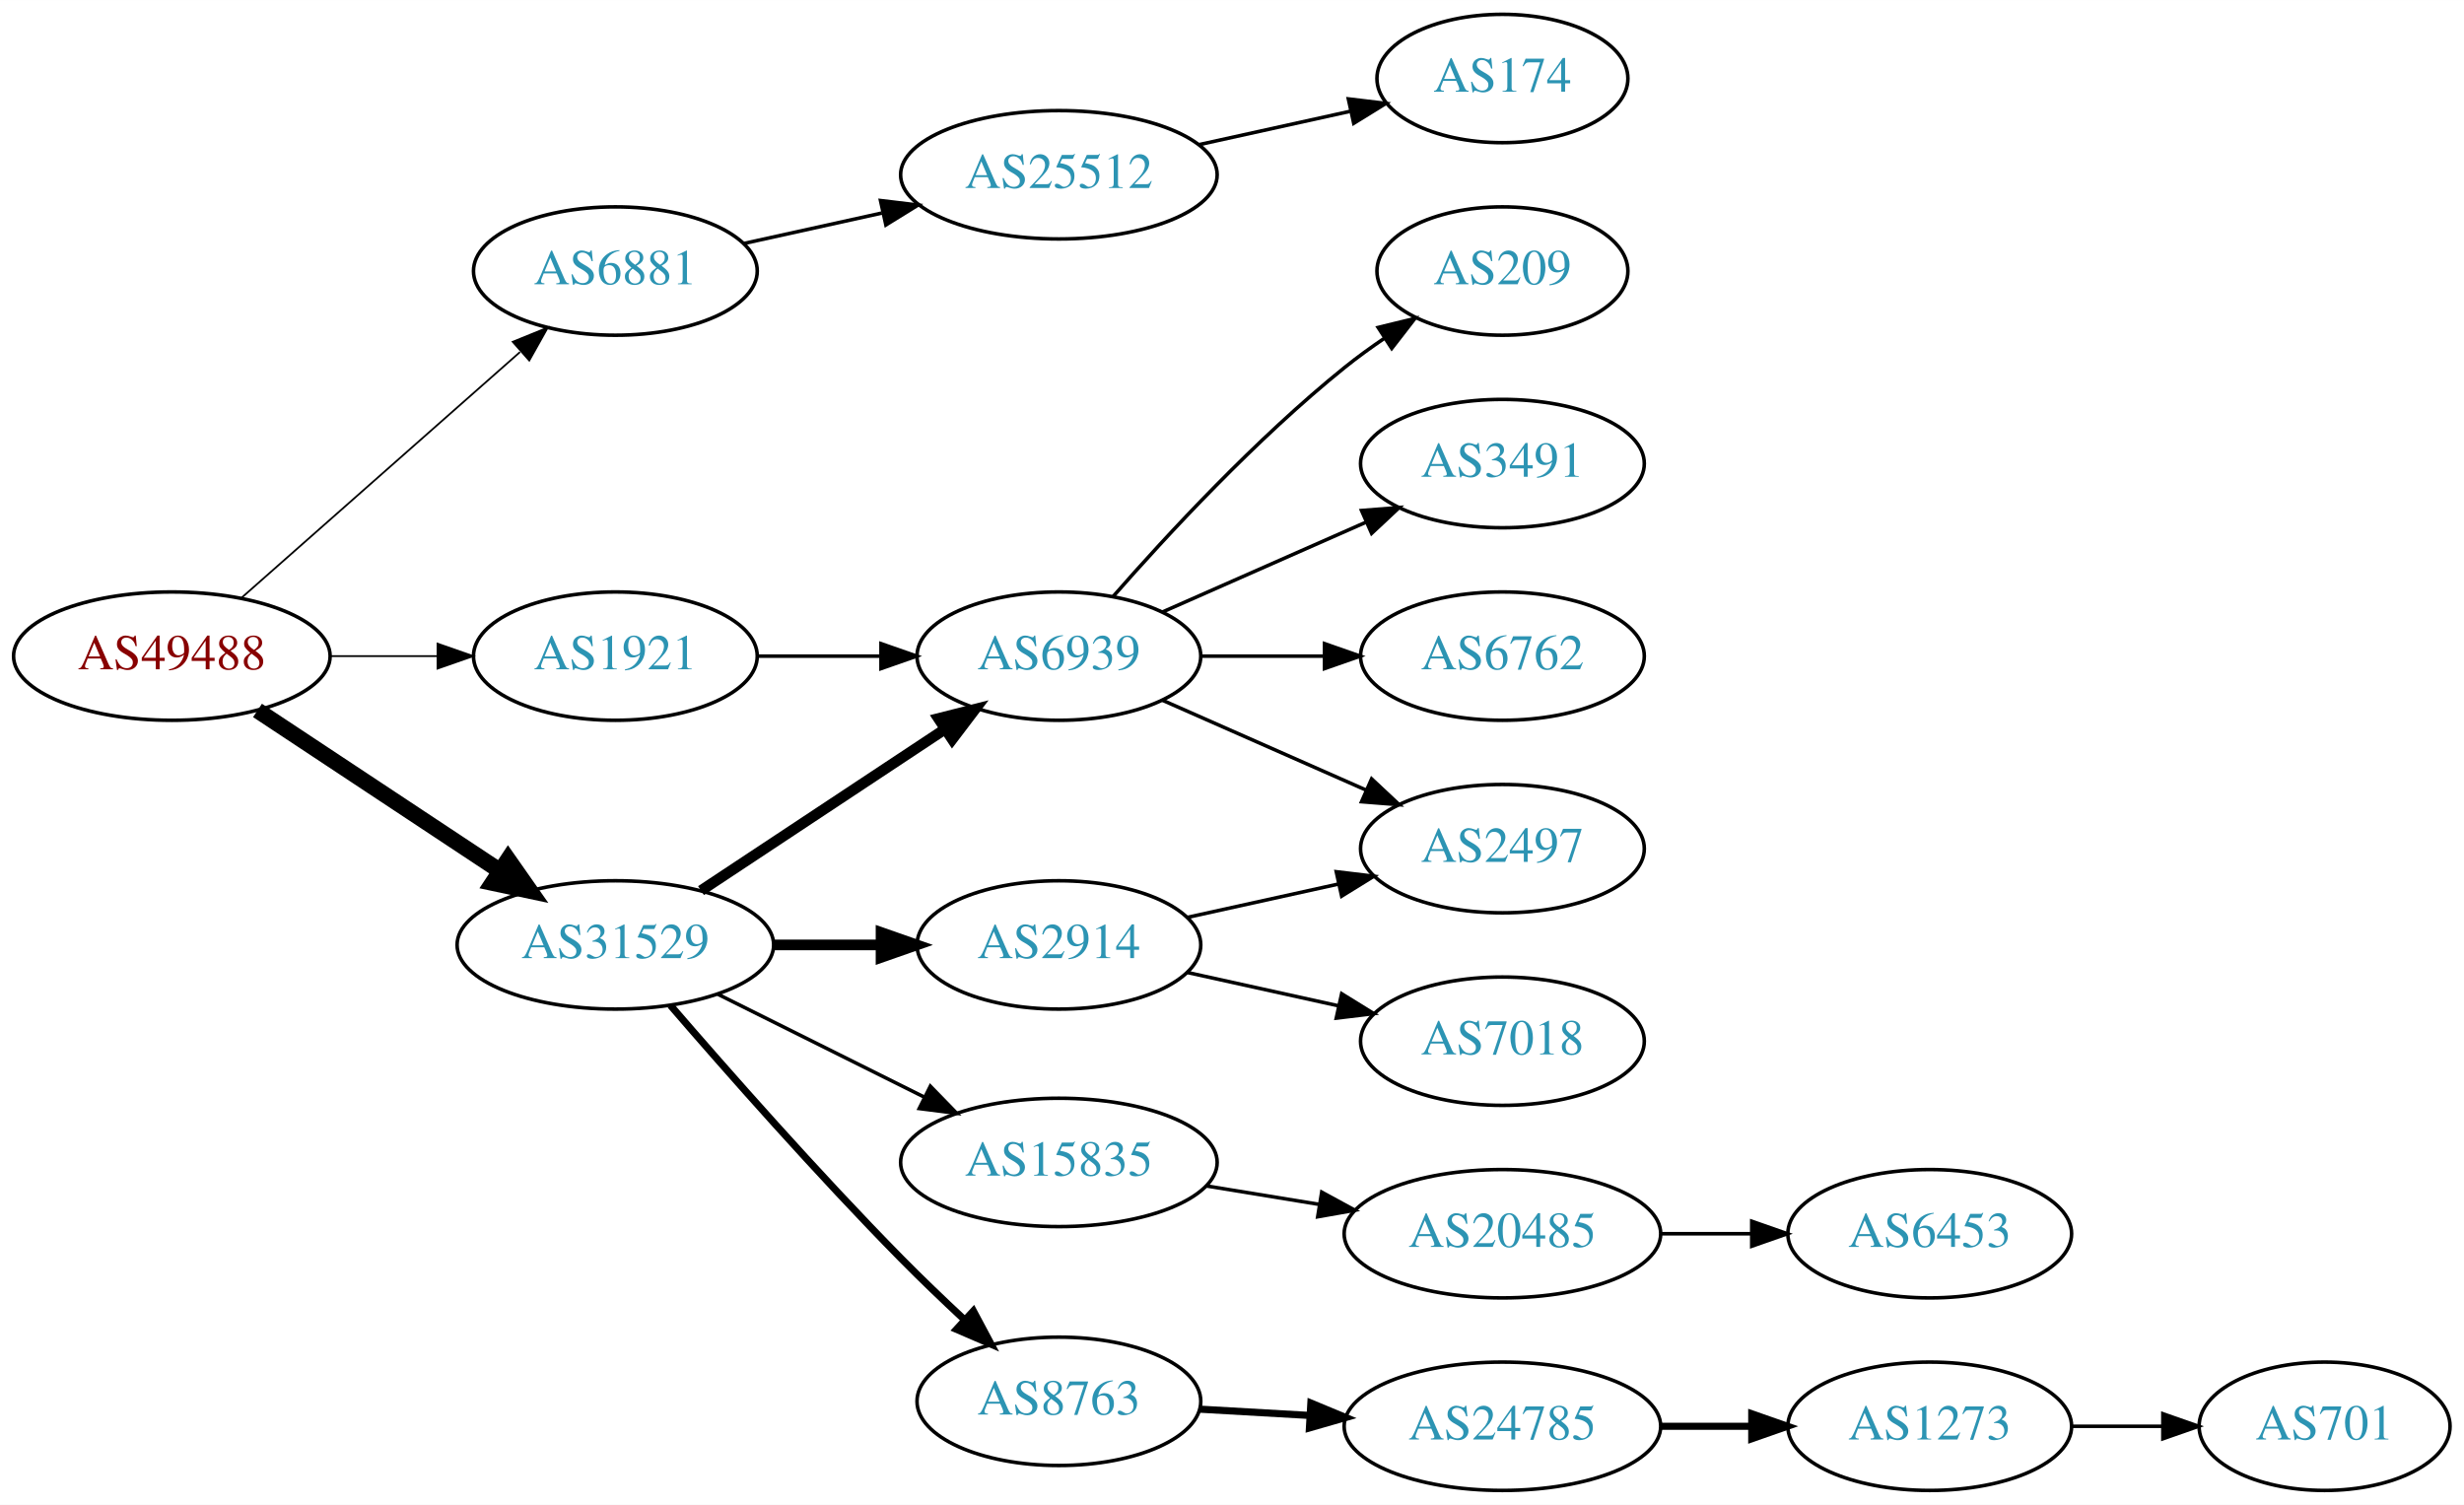
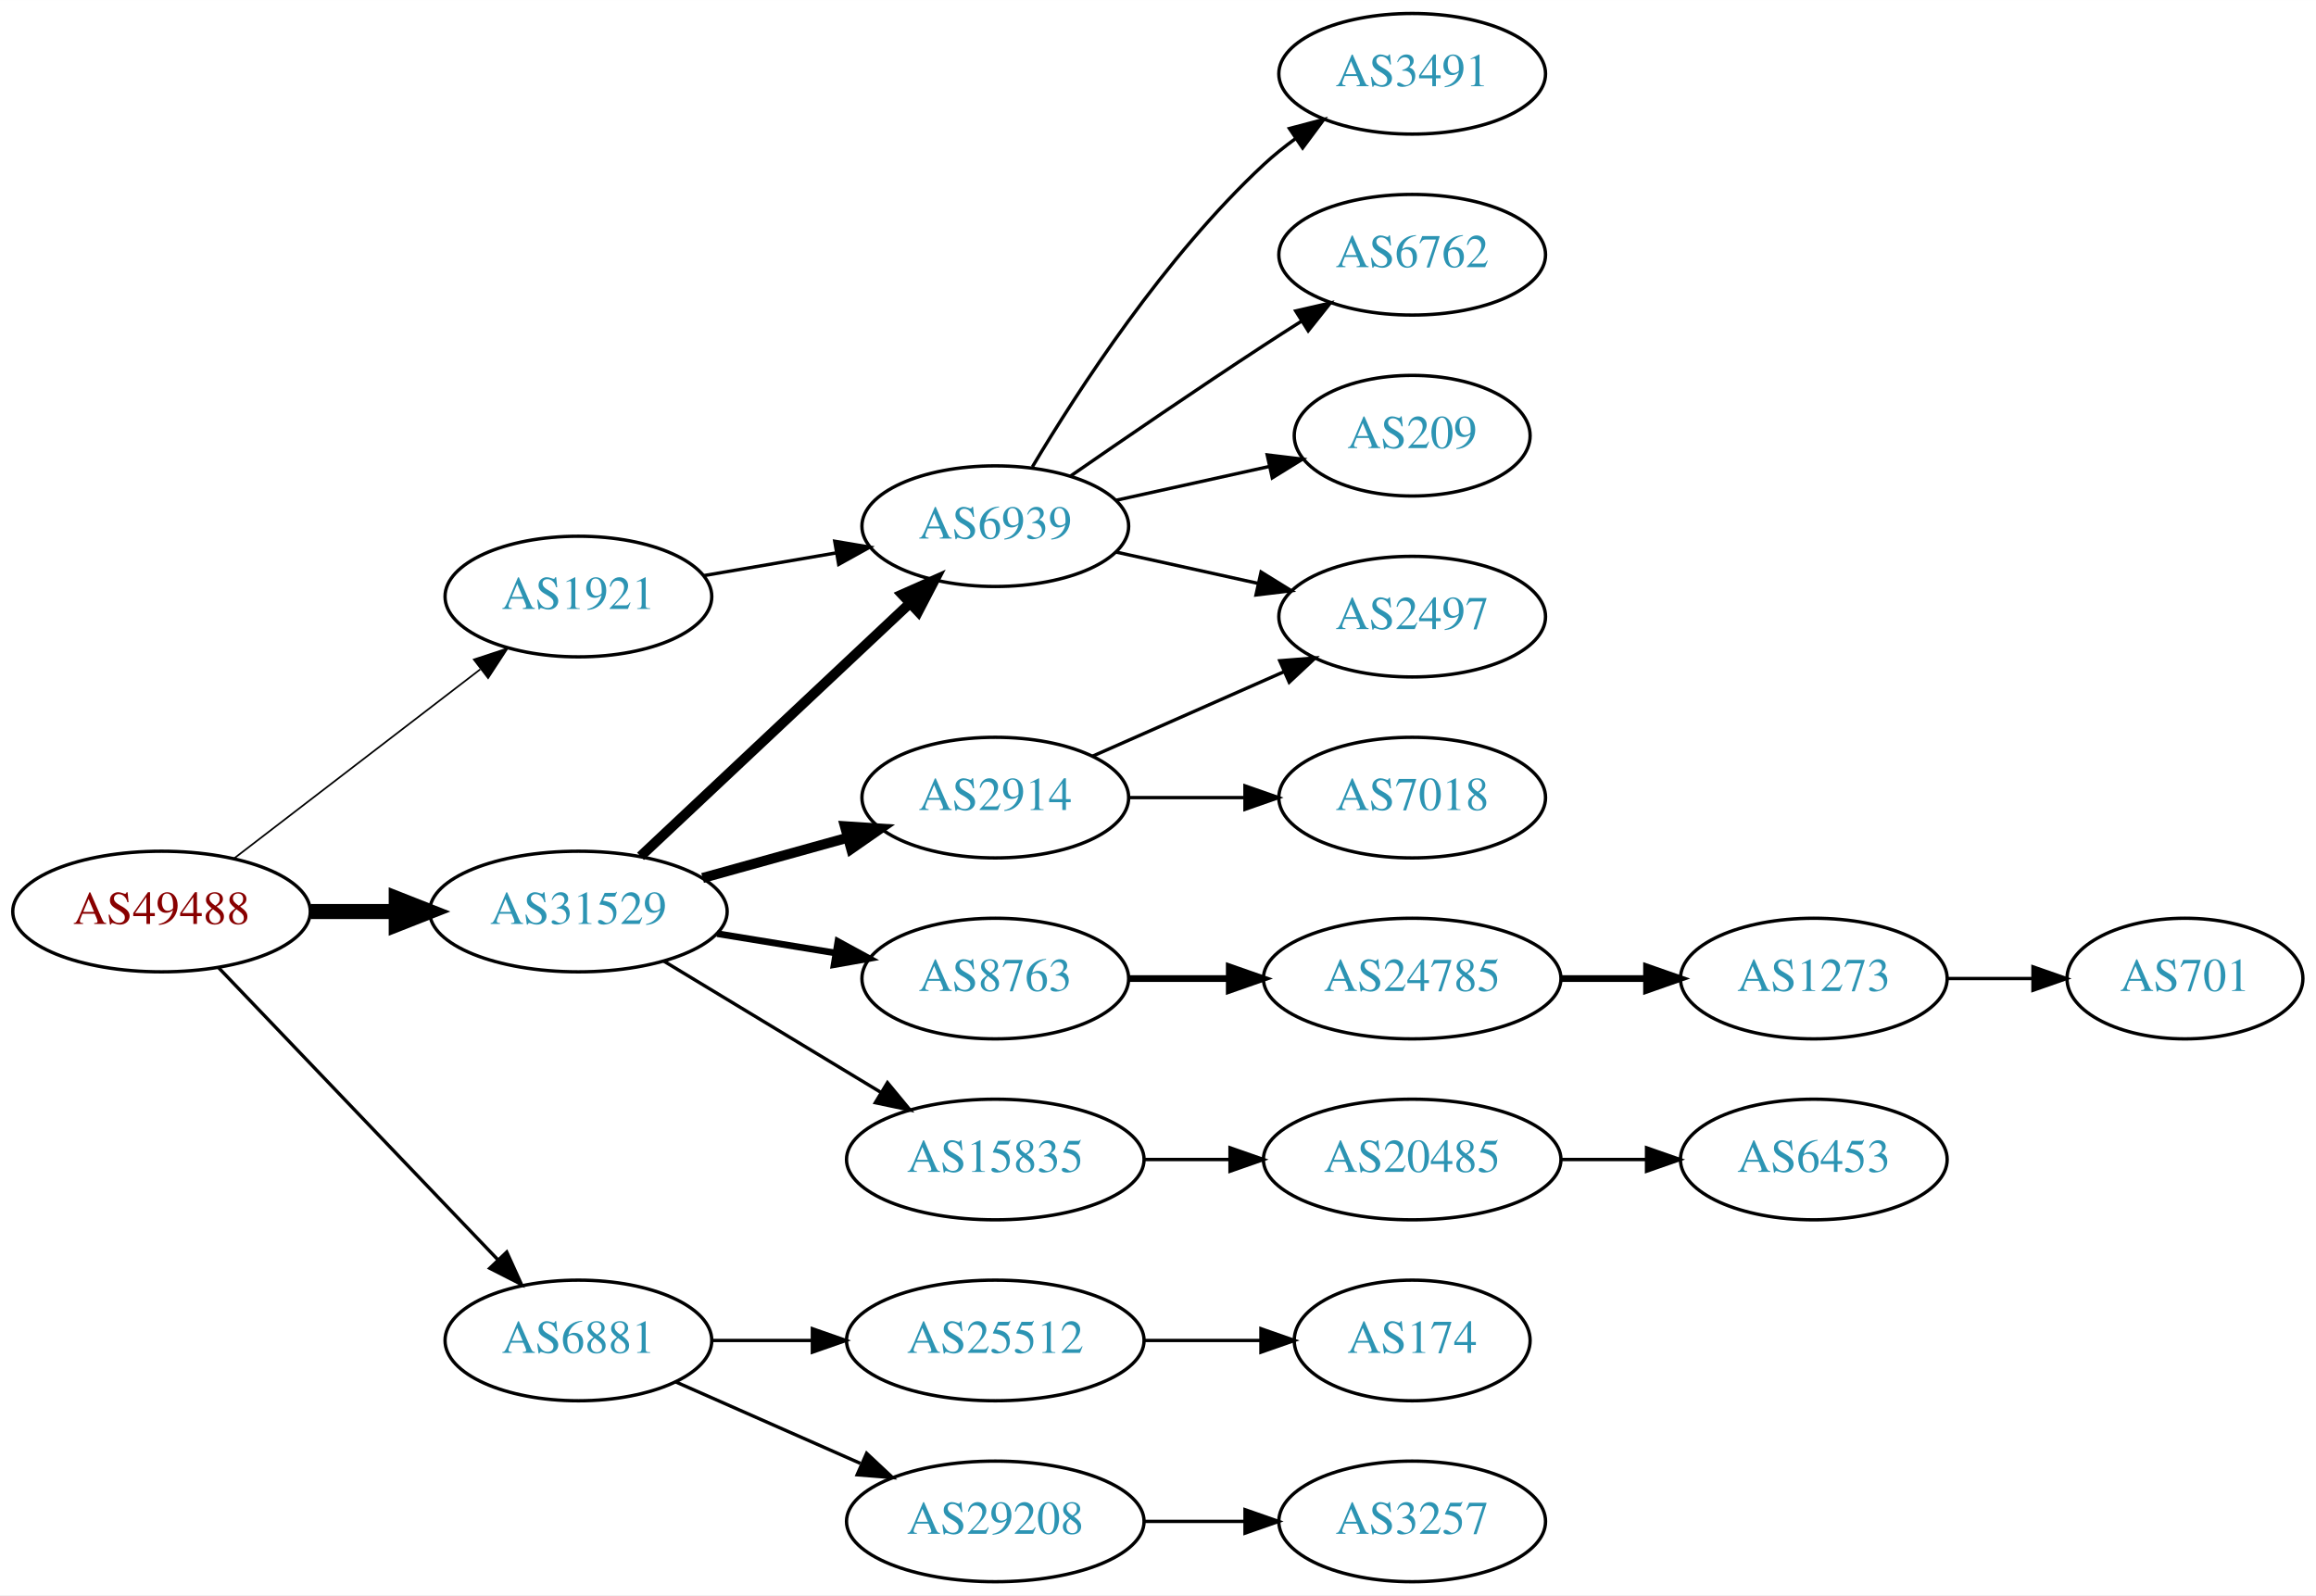
- <svg xmlns="http://www.w3.org/2000/svg" xmlns:xlink="http://www.w3.org/1999/xlink" width="691pt" height="422pt" viewBox="0.00 0.00 691.06 422.00">
-   <g id="graph0" class="graph" transform="scale(1 1) rotate(0) translate(4 418)">
-     <polygon fill="white" stroke="none" points="-4,4 -4,-418 687.055,-418 687.055,4 -4,4" />
+ <svg xmlns="http://www.w3.org/2000/svg" xmlns:xlink="http://www.w3.org/1999/xlink" width="691pt" height="476pt" viewBox="0.00 0.00 691.06 476.00">
+   <g id="graph0" class="graph" transform="scale(1 1) rotate(0) translate(4 472)">
+     <polygon fill="white" stroke="none" points="-4,4 -4,-472 687.055,-472 687.055,4 -4,4" />
    <g id="node1" class="node">
      <g id="a_node1">
        <a xlink:href="/asn/49488" xlink:title="AS49488 ~ nic.at GmbH [AT]">
-           <ellipse fill="#ffffff" stroke="black" cx="44.196" cy="-234" rx="44.393" ry="18" />
-           <text text-anchor="middle" x="44.196" y="-230.3" font-family="Times,serif" font-size="14.00" fill="#880000">AS49488</text>
+           <ellipse fill="#ffffff" stroke="black" cx="44.196" cy="-200" rx="44.393" ry="18" />
+           <text text-anchor="middle" x="44.196" y="-196.3" font-family="Times,serif" font-size="14.00" fill="#880000">AS49488</text>
        </a>
      </g>
    </g>
    <g id="node2" class="node">
      <g id="a_node2">
        <a xlink:href="/asn/1921" xlink:title="AS1921 ~ NIC.at head office Salzburg [AT]">
-           <ellipse fill="#ffffff" stroke="black" cx="168.588" cy="-234" rx="39.794" ry="18" />
-           <text text-anchor="middle" x="168.588" y="-230.3" font-family="Times,serif" font-size="14.00" fill="#2c94b3">AS1921</text>
+           <ellipse fill="#ffffff" stroke="black" cx="168.588" cy="-294" rx="39.794" ry="18" />
+           <text text-anchor="middle" x="168.588" y="-290.3" font-family="Times,serif" font-size="14.00" fill="#2c94b3">AS1921</text>
        </a>
      </g>
    </g>
    <g id="edge1" class="edge">
-       <path fill="none" stroke="black" stroke-width="0.5" d="M88.692,-234C98.381,-234 108.717,-234 118.61,-234" />
-       <polygon fill="black" stroke="black" stroke-width="0.5" points="118.713,-237.5 128.713,-234 118.713,-230.5 118.713,-237.5" />
+       <path fill="none" stroke="black" stroke-width="0.5" d="M65.682,-215.733C85.836,-231.212 116.772,-254.972 139.272,-272.253" />
+       <polygon fill="black" stroke="black" stroke-width="0.5" points="137.38,-275.213 147.443,-278.528 141.644,-269.661 137.38,-275.213" />
    </g>
    <g id="node3" class="node">
      <g id="a_node3">
        <a xlink:href="/asn/6881" xlink:title="AS6881 ~ NIX.CZ z.s.p.o. [CZ]">
-           <ellipse fill="#ffffff" stroke="black" cx="168.588" cy="-342" rx="39.794" ry="18" />
-           <text text-anchor="middle" x="168.588" y="-338.3" font-family="Times,serif" font-size="14.00" fill="#2c94b3">AS6881</text>
+           <ellipse fill="#ffffff" stroke="black" cx="168.588" cy="-72" rx="39.794" ry="18" />
+           <text text-anchor="middle" x="168.588" y="-68.3" font-family="Times,serif" font-size="14.00" fill="#2c94b3">AS6881</text>
        </a>
      </g>
    </g>
    <g id="edge2" class="edge">
-       <path fill="none" stroke="black" stroke-width="0.5" d="M63.785,-250.403C84.602,-268.772 118.478,-298.665 141.838,-319.278" />
-       <polygon fill="black" stroke="black" stroke-width="0.5" points="139.809,-322.156 149.623,-326.148 144.441,-316.907 139.809,-322.156" />
+       <path fill="none" stroke="black" d="M61.197,-183.266C82.454,-161.035 120.15,-121.612 144.491,-96.155" />
+       <polygon fill="black" stroke="black" points="147.202,-98.384 151.584,-88.738 142.143,-93.547 147.202,-98.384" />
    </g>
    <g id="node4" class="node">
      <g id="a_node4">
        <a xlink:href="/asn/31529" xlink:title="AS31529 ~ DENIC-ANYCAST-AS [DE]">
-           <ellipse fill="#ffffff" stroke="black" cx="168.588" cy="-153" rx="44.393" ry="18" />
-           <text text-anchor="middle" x="168.588" y="-149.3" font-family="Times,serif" font-size="14.00" fill="#2c94b3">AS31529</text>
+           <ellipse fill="#ffffff" stroke="black" cx="168.588" cy="-200" rx="44.393" ry="18" />
+           <text text-anchor="middle" x="168.588" y="-196.3" font-family="Times,serif" font-size="14.00" fill="#2c94b3">AS31529</text>
        </a>
      </g>
    </g>
    <g id="edge3" class="edge">
-       <path fill="none" stroke="black" stroke-width="4.5" d="M68.217,-218.765C87.449,-206.037 115.056,-187.766 136.294,-173.711" />
-       <polygon fill="black" stroke="black" stroke-width="4.5" points="138.504,-176.97 144.67,-168.167 134.158,-170.403 138.504,-176.97" />
+       <path fill="none" stroke="black" stroke-width="4.5" d="M88.692,-200C96.898,-200 105.569,-200 114.041,-200" />
+       <polygon fill="black" stroke="black" stroke-width="4.5" points="114.233,-203.938 124.233,-200 114.233,-196.063 114.233,-203.938" />
    </g>
    <g id="node5" class="node">
      <g id="a_node5">
        <a xlink:href="/asn/6939" xlink:title="AS6939 ~ Hurricane Electric LLC [US]">
-           <ellipse fill="#ffffff" stroke="black" cx="292.98" cy="-234" rx="39.794" ry="18" />
-           <text text-anchor="middle" x="292.98" y="-230.3" font-family="Times,serif" font-size="14.00" fill="#2c94b3">AS6939</text>
+           <ellipse fill="#ffffff" stroke="black" cx="292.98" cy="-315" rx="39.794" ry="18" />
+           <text text-anchor="middle" x="292.98" y="-311.3" font-family="Times,serif" font-size="14.00" fill="#2c94b3">AS6939</text>
        </a>
      </g>
    </g>
    <g id="edge4" class="edge">
-       <path fill="none" stroke="black" d="M208.314,-234C219.252,-234 231.303,-234 242.769,-234" />
-       <polygon fill="black" stroke="black" points="243.087,-237.5 253.087,-234 243.087,-230.5 243.087,-237.5" />
+       <path fill="none" stroke="black" d="M205.979,-300.244C218.322,-302.362 232.286,-304.758 245.317,-306.994" />
+       <polygon fill="black" stroke="black" points="245.071,-310.502 255.519,-308.744 246.255,-303.603 245.071,-310.502" />
    </g>
    <g id="node10" class="node">
      <g id="a_node10">
        <a xlink:href="/asn/25512" xlink:title="AS25512 ~ The Czech Republic [CZ]">
-           <ellipse fill="#ffffff" stroke="black" cx="292.98" cy="-369" rx="44.393" ry="18" />
-           <text text-anchor="middle" x="292.98" y="-365.3" font-family="Times,serif" font-size="14.00" fill="#2c94b3">AS25512</text>
+           <ellipse fill="#ffffff" stroke="black" cx="292.98" cy="-72" rx="44.393" ry="18" />
+           <text text-anchor="middle" x="292.98" y="-68.3" font-family="Times,serif" font-size="14.00" fill="#2c94b3">AS25512</text>
        </a>
      </g>
    </g>
    <g id="edge9" class="edge">
-       <path fill="none" stroke="black" d="M204.661,-349.737C216.7,-352.393 230.4,-355.415 243.321,-358.266" />
-       <polygon fill="black" stroke="black" points="242.951,-361.768 253.47,-360.505 244.459,-354.932 242.951,-361.768" />
-     </g>
-     <g id="edge13" class="edge">
-       <path fill="none" stroke="black" stroke-width="3" d="M192.609,-168.235C211.963,-181.044 239.798,-199.466 261.088,-213.555" />
-       <polygon fill="black" stroke="black" stroke-width="3" points="259.205,-216.506 269.476,-219.107 263.069,-210.669 259.205,-216.506" />
-     </g>
-     <g id="node12" class="node">
-       <g id="a_node12">
-         <a xlink:href="/asn/8763" xlink:title="AS8763 ~ Kaiserstr. 75-77 [DE]">
-           <ellipse fill="#ffffff" stroke="black" cx="292.98" cy="-25" rx="39.794" ry="18" />
-           <text text-anchor="middle" x="292.98" y="-21.3" font-family="Times,serif" font-size="14.00" fill="#2c94b3">AS8763</text>
-         </a>
-       </g>
-     </g>
-     <g id="edge11" class="edge">
-       <path fill="none" stroke="black" stroke-width="2" d="M184.037,-136.043C199.588,-118.01 225.263,-88.858 248.784,-65 254.31,-59.396 260.419,-53.544 266.261,-48.101" />
-       <polygon fill="black" stroke="black" stroke-width="2" points="268.996,-50.341 273.982,-40.993 264.255,-45.191 268.996,-50.341" />
-     </g>
-     <g id="node13" class="node">
-       <g id="a_node13">
-         <a xlink:href="/asn/2914" xlink:title="AS2914 ~ NTT America, Inc. [US]">
-           <ellipse fill="#ffffff" stroke="black" cx="292.98" cy="-153" rx="39.794" ry="18" />
-           <text text-anchor="middle" x="292.98" y="-149.3" font-family="Times,serif" font-size="14.00" fill="#2c94b3">AS2914</text>
-         </a>
-       </g>
-     </g>
-     <g id="edge12" class="edge">
-       <path fill="none" stroke="black" stroke-width="3" d="M213.084,-153C222.773,-153 233.11,-153 243.002,-153" />
-       <polygon fill="black" stroke="black" stroke-width="3" points="243.105,-156.5 253.105,-153 243.105,-149.5 243.105,-156.5" />
+       <path fill="none" stroke="black" d="M208.314,-72C217.774,-72 228.066,-72 238.092,-72" />
+       <polygon fill="black" stroke="black" points="238.399,-75.5 248.399,-72 238.399,-68.5 238.399,-75.5" />
+     </g>
+     <g id="node11" class="node">
+       <g id="a_node11">
+         <a xlink:href="/asn/29208" xlink:title="AS29208 ~ Dial Telecom a.s. [SK]">
+           <ellipse fill="#ffffff" stroke="black" cx="292.98" cy="-18" rx="44.393" ry="18" />
+           <text text-anchor="middle" x="292.98" y="-14.3" font-family="Times,serif" font-size="14.00" fill="#2c94b3">AS29208</text>
+         </a>
+       </g>
+     </g>
+     <g id="edge10" class="edge">
+       <path fill="none" stroke="black" d="M197.667,-59.611C213.984,-52.413 234.794,-43.231 252.714,-35.325" />
+       <polygon fill="black" stroke="black" points="254.588,-38.323 262.325,-31.084 251.763,-31.919 254.588,-38.323" />
+     </g>
+     <g id="edge14" class="edge">
+       <path fill="none" stroke="black" stroke-width="3" d="M187.124,-216.477C208.147,-236.229 243.512,-269.459 267.29,-291.801" />
+       <polygon fill="black" stroke="black" stroke-width="3" points="265.187,-294.628 274.872,-298.925 269.981,-289.526 265.187,-294.628" />
    </g>
    <g id="node14" class="node">
      <g id="a_node14">
+         <a xlink:href="/asn/8763" xlink:title="AS8763 ~ Kaiserstr. 75-77 [DE]">
+           <ellipse fill="#ffffff" stroke="black" cx="292.98" cy="-180" rx="39.794" ry="18" />
+           <text text-anchor="middle" x="292.98" y="-176.3" font-family="Times,serif" font-size="14.00" fill="#2c94b3">AS8763</text>
+         </a>
+       </g>
+     </g>
+     <g id="edge13" class="edge">
+       <path fill="none" stroke="black" stroke-width="2" d="M210.003,-193.396C221.313,-191.548 233.696,-189.524 245.335,-187.622" />
+       <polygon fill="black" stroke="black" stroke-width="2" points="246.02,-191.057 255.325,-185.99 244.891,-184.148 246.02,-191.057" />
+     </g>
+     <g id="node15" class="node">
+       <g id="a_node15">
+         <a xlink:href="/asn/2914" xlink:title="AS2914 ~ NTT America, Inc. [US]">
+           <ellipse fill="#ffffff" stroke="black" cx="292.98" cy="-234" rx="39.794" ry="18" />
+           <text text-anchor="middle" x="292.98" y="-230.3" font-family="Times,serif" font-size="14.00" fill="#2c94b3">AS2914</text>
+         </a>
+       </g>
+     </g>
+     <g id="edge15" class="edge">
+       <path fill="none" stroke="black" stroke-width="3" d="M205.648,-210.017C219.152,-213.769 234.633,-218.069 248.723,-221.983" />
+       <polygon fill="black" stroke="black" stroke-width="3" points="248.116,-225.447 258.688,-224.751 249.989,-218.702 248.116,-225.447" />
+     </g>
+     <g id="node16" class="node">
+       <g id="a_node16">
        <a xlink:href="/asn/15835" xlink:title="AS15835 ~ Moscow Network Access Point [RU]">
-           <ellipse fill="#ffffff" stroke="black" cx="292.98" cy="-92" rx="44.393" ry="18" />
-           <text text-anchor="middle" x="292.98" y="-88.3" font-family="Times,serif" font-size="14.00" fill="#2c94b3">AS15835</text>
-         </a>
-       </g>
-     </g>
-     <g id="edge14" class="edge">
-       <path fill="none" stroke="black" d="M197.361,-139.158C214.496,-130.618 236.675,-119.564 255.252,-110.305" />
-       <polygon fill="black" stroke="black" points="256.929,-113.38 264.318,-105.787 253.806,-107.115 256.929,-113.38" />
+           <ellipse fill="#ffffff" stroke="black" cx="292.98" cy="-126" rx="44.393" ry="18" />
+           <text text-anchor="middle" x="292.98" y="-122.3" font-family="Times,serif" font-size="14.00" fill="#2c94b3">AS15835</text>
+         </a>
+       </g>
+     </g>
+     <g id="edge16" class="edge">
+       <path fill="none" stroke="black" d="M194.062,-185.203C212.657,-173.96 238.43,-158.377 258.867,-146.021" />
+       <polygon fill="black" stroke="black" points="260.803,-148.941 267.549,-140.772 257.181,-142.95 260.803,-148.941" />
    </g>
    <g id="node6" class="node">
      <g id="a_node6">
        <a xlink:href="/asn/3491" xlink:title="AS3491 ~ PCCW Global, Inc. [US]">
-           <ellipse fill="#ffffff" stroke="black" cx="417.373" cy="-288" rx="39.794" ry="18" />
-           <text text-anchor="middle" x="417.373" y="-284.3" font-family="Times,serif" font-size="14.00" fill="#2c94b3">AS3491</text>
+           <ellipse fill="#ffffff" stroke="black" cx="417.373" cy="-450" rx="39.794" ry="18" />
+           <text text-anchor="middle" x="417.373" y="-446.3" font-family="Times,serif" font-size="14.00" fill="#2c94b3">AS3491</text>
        </a>
      </g>
    </g>
    <g id="edge5" class="edge">
-       <path fill="none" stroke="black" d="M322.06,-246.389C339.008,-253.866 360.805,-263.483 379.174,-271.588" />
-       <polygon fill="black" stroke="black" points="377.862,-274.834 388.424,-275.669 380.688,-268.43 377.862,-274.834" />
+       <path fill="none" stroke="black" d="M304.026,-332.671C317.597,-355.472 343.529,-395.472 373.176,-423 376.083,-425.699 379.296,-428.28 382.62,-430.703" />
+       <polygon fill="black" stroke="black" points="380.755,-433.667 390.998,-436.375 384.679,-427.87 380.755,-433.667" />
    </g>
    <g id="node7" class="node">
      <g id="a_node7">
        <a xlink:href="/asn/2497" xlink:title="AS2497 ~ Internet Initiative Japan Inc. [JP]">
-           <ellipse fill="#ffffff" stroke="black" cx="417.373" cy="-180" rx="39.794" ry="18" />
-           <text text-anchor="middle" x="417.373" y="-176.3" font-family="Times,serif" font-size="14.00" fill="#2c94b3">AS2497</text>
+           <ellipse fill="#ffffff" stroke="black" cx="417.373" cy="-288" rx="39.794" ry="18" />
+           <text text-anchor="middle" x="417.373" y="-284.3" font-family="Times,serif" font-size="14.00" fill="#2c94b3">AS2497</text>
        </a>
      </g>
    </g>
    <g id="edge6" class="edge">
-       <path fill="none" stroke="black" d="M322.06,-221.611C339.008,-214.134 360.805,-204.517 379.174,-196.412" />
-       <polygon fill="black" stroke="black" points="380.688,-199.57 388.424,-192.331 377.862,-193.166 380.688,-199.57" />
+       <path fill="none" stroke="black" d="M329.053,-307.263C342.24,-304.354 357.42,-301.005 371.386,-297.924" />
+       <polygon fill="black" stroke="black" points="372.284,-301.31 381.295,-295.738 370.776,-294.475 372.284,-301.31" />
    </g>
    <g id="node8" class="node">
      <g id="a_node8">
        <a xlink:href="/asn/6762" xlink:title="AS6762 ~ TELECOM ITALIA SPARKLE S.p.A. [IT]">
-           <ellipse fill="#ffffff" stroke="black" cx="417.373" cy="-234" rx="39.794" ry="18" />
-           <text text-anchor="middle" x="417.373" y="-230.3" font-family="Times,serif" font-size="14.00" fill="#2c94b3">AS6762</text>
+           <ellipse fill="#ffffff" stroke="black" cx="417.373" cy="-396" rx="39.794" ry="18" />
+           <text text-anchor="middle" x="417.373" y="-392.3" font-family="Times,serif" font-size="14.00" fill="#2c94b3">AS6762</text>
        </a>
      </g>
    </g>
    <g id="edge7" class="edge">
-       <path fill="none" stroke="black" d="M332.706,-234C343.644,-234 355.695,-234 367.161,-234" />
-       <polygon fill="black" stroke="black" points="367.479,-237.5 377.479,-234 367.479,-230.5 367.479,-237.5" />
+       <path fill="none" stroke="black" d="M315.337,-329.901C331.188,-340.877 353.391,-356.079 373.176,-369 376.758,-371.339 380.529,-373.759 384.289,-376.144" />
+       <polygon fill="black" stroke="black" points="382.623,-379.231 392.95,-381.596 386.352,-373.307 382.623,-379.231" />
    </g>
    <g id="node9" class="node">
      <g id="a_node9">
        <a xlink:href="/asn/209" xlink:title="AS209 ~ CenturyLink Communications, LLC [US]">
          <ellipse fill="#ffffff" stroke="black" cx="417.373" cy="-342" rx="35.194" ry="18" />
          <text text-anchor="middle" x="417.373" y="-338.3" font-family="Times,serif" font-size="14.00" fill="#2c94b3">AS209</text>
        </a>
      </g>
    </g>
    <g id="edge8" class="edge">
-       <path fill="none" stroke="black" d="M308.133,-250.663C323.234,-267.894 348.355,-295.024 373.176,-315 376.682,-317.821 380.5,-320.587 384.368,-323.208" />
-       <polygon fill="black" stroke="black" points="382.518,-326.18 392.813,-328.682 386.325,-320.306 382.518,-326.18" />
-     </g>
-     <g id="node11" class="node">
-       <g id="a_node11">
+       <path fill="none" stroke="black" d="M329.053,-322.737C343.287,-325.877 359.841,-329.529 374.686,-332.804" />
+       <polygon fill="black" stroke="black" points="374.12,-336.263 384.64,-335 375.628,-329.428 374.12,-336.263" />
+     </g>
+     <g id="node12" class="node">
+       <g id="a_node12">
        <a xlink:href="/asn/174" xlink:title="AS174 ~ Cogent Communications [US]">
-           <ellipse fill="#ffffff" stroke="black" cx="417.373" cy="-396" rx="35.194" ry="18" />
-           <text text-anchor="middle" x="417.373" y="-392.3" font-family="Times,serif" font-size="14.00" fill="#2c94b3">AS174</text>
-         </a>
-       </g>
-     </g>
-     <g id="edge10" class="edge">
-       <path fill="none" stroke="black" d="M332.37,-377.469C345.778,-380.427 360.89,-383.76 374.562,-386.776" />
-       <polygon fill="black" stroke="black" points="374.165,-390.273 384.684,-389.01 375.673,-383.437 374.165,-390.273" />
-     </g>
-     <g id="node15" class="node">
-       <g id="a_node15">
-         <a xlink:href="/asn/24785" xlink:title="AS24785 ~ JOINTTRANSIT-AS [NL]">
-           <ellipse fill="#ffffff" stroke="black" cx="417.373" cy="-18" rx="44.393" ry="18" />
-           <text text-anchor="middle" x="417.373" y="-14.3" font-family="Times,serif" font-size="14.00" fill="#2c94b3">AS24785</text>
-         </a>
-       </g>
-     </g>
-     <g id="edge15" class="edge">
-       <path fill="none" stroke="black" stroke-width="2" d="M332.37,-22.804C342.15,-22.245 352.836,-21.634 363.209,-21.041" />
-       <polygon fill="black" stroke="black" stroke-width="2" points="363.649,-24.521 373.433,-20.456 363.249,-17.533 363.649,-24.521" />
-     </g>
-     <g id="edge17" class="edge">
-       <path fill="none" stroke="black" d="M329.053,-160.737C342.24,-163.646 357.42,-166.995 371.386,-170.076" />
-       <polygon fill="black" stroke="black" points="370.776,-173.525 381.295,-172.262 372.284,-166.69 370.776,-173.525" />
+           <ellipse fill="#ffffff" stroke="black" cx="417.373" cy="-72" rx="35.194" ry="18" />
+           <text text-anchor="middle" x="417.373" y="-68.3" font-family="Times,serif" font-size="14.00" fill="#2c94b3">AS174</text>
+         </a>
+       </g>
+     </g>
+     <g id="edge11" class="edge">
+       <path fill="none" stroke="black" d="M337.476,-72C348.733,-72 360.865,-72 372.159,-72" />
+       <polygon fill="black" stroke="black" points="372.247,-75.5 382.246,-72 372.246,-68.5 372.247,-75.5" />
+     </g>
+     <g id="node13" class="node">
+       <g id="a_node13">
+         <a xlink:href="/asn/3257" xlink:title="AS3257 ~ GTT [DE]">
+           <ellipse fill="#ffffff" stroke="black" cx="417.373" cy="-18" rx="39.794" ry="18" />
+           <text text-anchor="middle" x="417.373" y="-14.3" font-family="Times,serif" font-size="14.00" fill="#2c94b3">AS3257</text>
+         </a>
+       </g>
+     </g>
+     <g id="edge12" class="edge">
+       <path fill="none" stroke="black" d="M337.476,-18C347.165,-18 357.502,-18 367.394,-18" />
+       <polygon fill="black" stroke="black" points="367.497,-21.5 377.497,-18 367.497,-14.5 367.497,-21.5" />
    </g>
    <g id="node17" class="node">
      <g id="a_node17">
+         <a xlink:href="/asn/24785" xlink:title="AS24785 ~ JOINTTRANSIT-AS [NL]">
+           <ellipse fill="#ffffff" stroke="black" cx="417.373" cy="-180" rx="44.393" ry="18" />
+           <text text-anchor="middle" x="417.373" y="-176.3" font-family="Times,serif" font-size="14.00" fill="#2c94b3">AS24785</text>
+         </a>
+       </g>
+     </g>
+     <g id="edge17" class="edge">
+       <path fill="none" stroke="black" stroke-width="2" d="M332.706,-180C342.166,-180 352.458,-180 362.484,-180" />
+       <polygon fill="black" stroke="black" stroke-width="2" points="362.791,-183.5 372.791,-180 362.791,-176.5 362.791,-183.5" />
+     </g>
+     <g id="edge20" class="edge">
+       <path fill="none" stroke="black" d="M322.06,-246.389C339.008,-253.866 360.805,-263.483 379.174,-271.588" />
+       <polygon fill="black" stroke="black" points="377.862,-274.834 388.424,-275.669 380.688,-268.43 377.862,-274.834" />
+     </g>
+     <g id="node20" class="node">
+       <g id="a_node20">
        <a xlink:href="/asn/7018" xlink:title="AS7018 ~ AT&amp;T Services, Inc. [US]">
-           <ellipse fill="#ffffff" stroke="black" cx="417.373" cy="-126" rx="39.794" ry="18" />
-           <text text-anchor="middle" x="417.373" y="-122.3" font-family="Times,serif" font-size="14.00" fill="#2c94b3">AS7018</text>
-         </a>
-       </g>
-     </g>
-     <g id="edge18" class="edge">
-       <path fill="none" stroke="black" d="M329.053,-145.263C342.24,-142.354 357.42,-139.005 371.386,-135.924" />
-       <polygon fill="black" stroke="black" points="372.284,-139.31 381.295,-133.738 370.776,-132.475 372.284,-139.31" />
+           <ellipse fill="#ffffff" stroke="black" cx="417.373" cy="-234" rx="39.794" ry="18" />
+           <text text-anchor="middle" x="417.373" y="-230.3" font-family="Times,serif" font-size="14.00" fill="#2c94b3">AS7018</text>
+         </a>
+       </g>
+     </g>
+     <g id="edge21" class="edge">
+       <path fill="none" stroke="black" d="M332.706,-234C343.644,-234 355.695,-234 367.161,-234" />
+       <polygon fill="black" stroke="black" points="367.479,-237.5 377.479,-234 367.479,-230.5 367.479,-237.5" />
+     </g>
+     <g id="node21" class="node">
+       <g id="a_node21">
+         <a xlink:href="/asn/20485" xlink:title="AS20485 ~ Moscow, Russia [RU]">
+           <ellipse fill="#ffffff" stroke="black" cx="417.373" cy="-126" rx="44.393" ry="18" />
+           <text text-anchor="middle" x="417.373" y="-122.3" font-family="Times,serif" font-size="14.00" fill="#2c94b3">AS20485</text>
+         </a>
+       </g>
+     </g>
+     <g id="edge22" class="edge">
+       <path fill="none" stroke="black" d="M337.476,-126C345.682,-126 354.353,-126 362.826,-126" />
+       <polygon fill="black" stroke="black" points="363.017,-129.5 373.017,-126 363.017,-122.5 363.017,-129.5" />
    </g>
    <g id="node18" class="node">
      <g id="a_node18">
-         <a xlink:href="/asn/20485" xlink:title="AS20485 ~ Moscow, Russia [RU]">
-           <ellipse fill="#ffffff" stroke="black" cx="417.373" cy="-72" rx="44.393" ry="18" />
-           <text text-anchor="middle" x="417.373" y="-68.3" font-family="Times,serif" font-size="14.00" fill="#2c94b3">AS20485</text>
-         </a>
-       </g>
-     </g>
-     <g id="edge19" class="edge">
-       <path fill="none" stroke="black" d="M334.395,-85.396C344.526,-83.74 355.52,-81.944 366.067,-80.22" />
-       <polygon fill="black" stroke="black" points="366.695,-83.664 376,-78.597 365.566,-76.756 366.695,-83.664" />
-     </g>
-     <g id="node16" class="node">
-       <g id="a_node16">
        <a xlink:href="/asn/1273" xlink:title="AS1273 ~ Vodafone Group PLC [EU]">
-           <ellipse fill="#ffffff" stroke="black" cx="537.215" cy="-18" rx="39.794" ry="18" />
-           <text text-anchor="middle" x="537.215" y="-14.3" font-family="Times,serif" font-size="14.00" fill="#2c94b3">AS1273</text>
-         </a>
-       </g>
-     </g>
-     <g id="edge16" class="edge">
-       <path fill="none" stroke="black" stroke-width="2" d="M461.584,-18C469.896,-18 478.659,-18 487.141,-18" />
-       <polygon fill="black" stroke="black" stroke-width="2" points="487.3,-21.5 497.3,-18 487.3,-14.5 487.3,-21.5" />
-     </g>
-     <g id="node20" class="node">
-       <g id="a_node20">
-         <a xlink:href="/asn/701" xlink:title="AS701 ~ UUNET [US]">
-           <ellipse fill="#ffffff" stroke="black" cx="647.958" cy="-18" rx="35.194" ry="18" />
-           <text text-anchor="middle" x="647.958" y="-14.3" font-family="Times,serif" font-size="14.00" fill="#2c94b3">AS701</text>
-         </a>
-       </g>
-     </g>
-     <g id="edge21" class="edge">
-       <path fill="none" stroke="black" d="M577.167,-18C585.399,-18 594.145,-18 602.561,-18" />
-       <polygon fill="black" stroke="black" points="602.606,-21.5 612.606,-18 602.606,-14.5 602.606,-21.5" />
+           <ellipse fill="#ffffff" stroke="black" cx="537.215" cy="-180" rx="39.794" ry="18" />
+           <text text-anchor="middle" x="537.215" y="-176.3" font-family="Times,serif" font-size="14.00" fill="#2c94b3">AS1273</text>
+         </a>
+       </g>
+     </g>
+     <g id="edge18" class="edge">
+       <path fill="none" stroke="black" stroke-width="2" d="M461.584,-180C469.896,-180 478.659,-180 487.141,-180" />
+       <polygon fill="black" stroke="black" stroke-width="2" points="487.3,-183.5 497.3,-180 487.3,-176.5 487.3,-183.5" />
    </g>
    <g id="node19" class="node">
      <g id="a_node19">
+         <a xlink:href="/asn/701" xlink:title="AS701 ~ UUNET [US]">
+           <ellipse fill="#ffffff" stroke="black" cx="647.958" cy="-180" rx="35.194" ry="18" />
+           <text text-anchor="middle" x="647.958" y="-176.3" font-family="Times,serif" font-size="14.00" fill="#2c94b3">AS701</text>
+         </a>
+       </g>
+     </g>
+     <g id="edge19" class="edge">
+       <path fill="none" stroke="black" d="M577.167,-180C585.399,-180 594.145,-180 602.561,-180" />
+       <polygon fill="black" stroke="black" points="602.606,-183.5 612.606,-180 602.606,-176.5 602.606,-183.5" />
+     </g>
+     <g id="node22" class="node">
+       <g id="a_node22">
        <a xlink:href="/asn/6453" xlink:title="AS6453 ~ TATA COMMUNICATIONS (AMERICA) INC [US]">
-           <ellipse fill="#ffffff" stroke="black" cx="537.215" cy="-72" rx="39.794" ry="18" />
-           <text text-anchor="middle" x="537.215" y="-68.3" font-family="Times,serif" font-size="14.00" fill="#2c94b3">AS6453</text>
-         </a>
-       </g>
-     </g>
-     <g id="edge20" class="edge">
-       <path fill="none" stroke="black" d="M461.584,-72C469.896,-72 478.659,-72 487.141,-72" />
-       <polygon fill="black" stroke="black" points="487.3,-75.5 497.3,-72 487.3,-68.5 487.3,-75.5" />
+           <ellipse fill="#ffffff" stroke="black" cx="537.215" cy="-126" rx="39.794" ry="18" />
+           <text text-anchor="middle" x="537.215" y="-122.3" font-family="Times,serif" font-size="14.00" fill="#2c94b3">AS6453</text>
+         </a>
+       </g>
+     </g>
+     <g id="edge23" class="edge">
+       <path fill="none" stroke="black" d="M461.584,-126C469.896,-126 478.659,-126 487.141,-126" />
+       <polygon fill="black" stroke="black" points="487.3,-129.5 497.3,-126 487.3,-122.5 487.3,-129.5" />
    </g>
  </g>
</svg>
